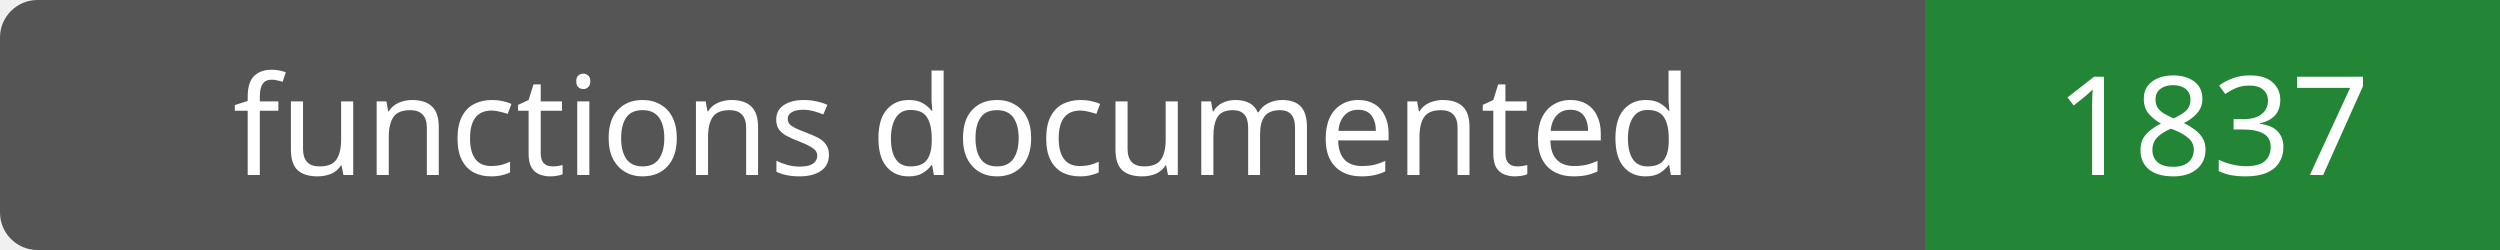
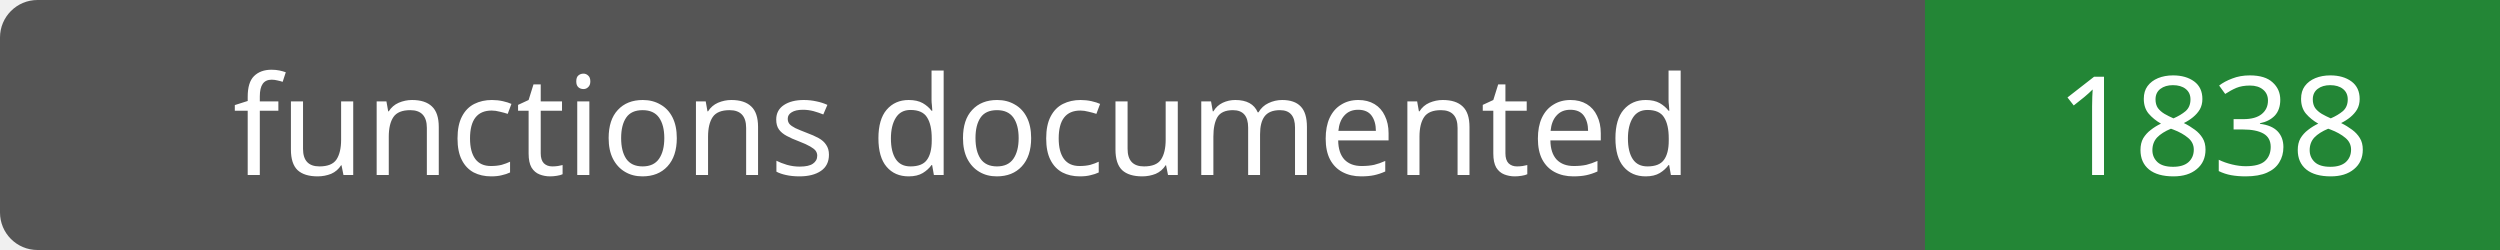
- <svg xmlns="http://www.w3.org/2000/svg" width="200" height="20" role="img" aria-label="functions documented: 1837">
+ <svg xmlns="http://www.w3.org/2000/svg" width="200" height="20" role="img" aria-label="functions documented: 1838">
  <rect width="200" height="20" rx="3" fill="#555" />
  <path fill="#238636" d="M154 0h46v20H154z" />
  <g fill="#fff" text-anchor="middle" font-family="Verdana,sans-serif" font-size="11">
    <text x="77.0" y="14">functions documented</text>
-     <text x="177.0" y="14">1837</text>
+     <text x="177.0" y="14">1838</text>
  </g>
</svg>
